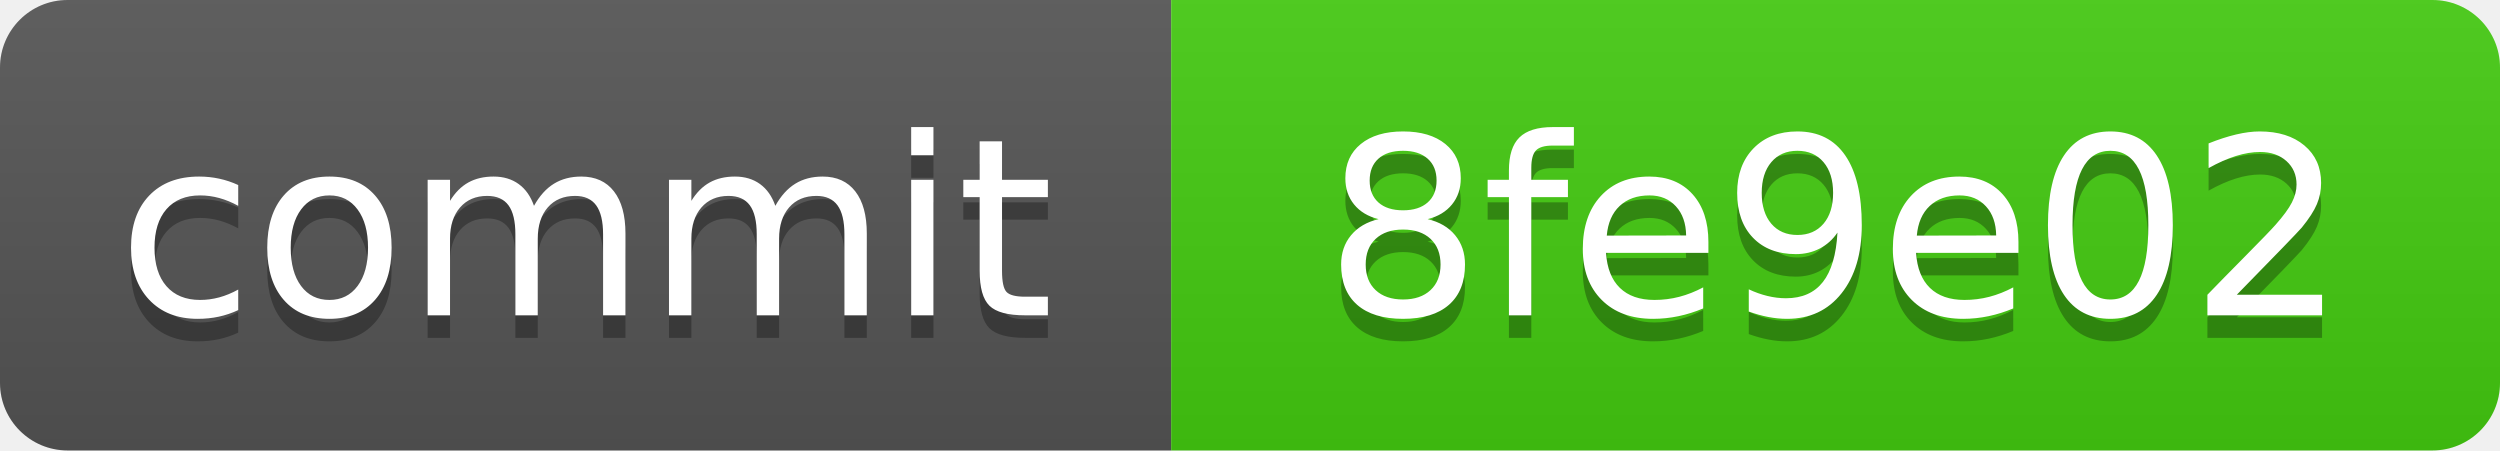
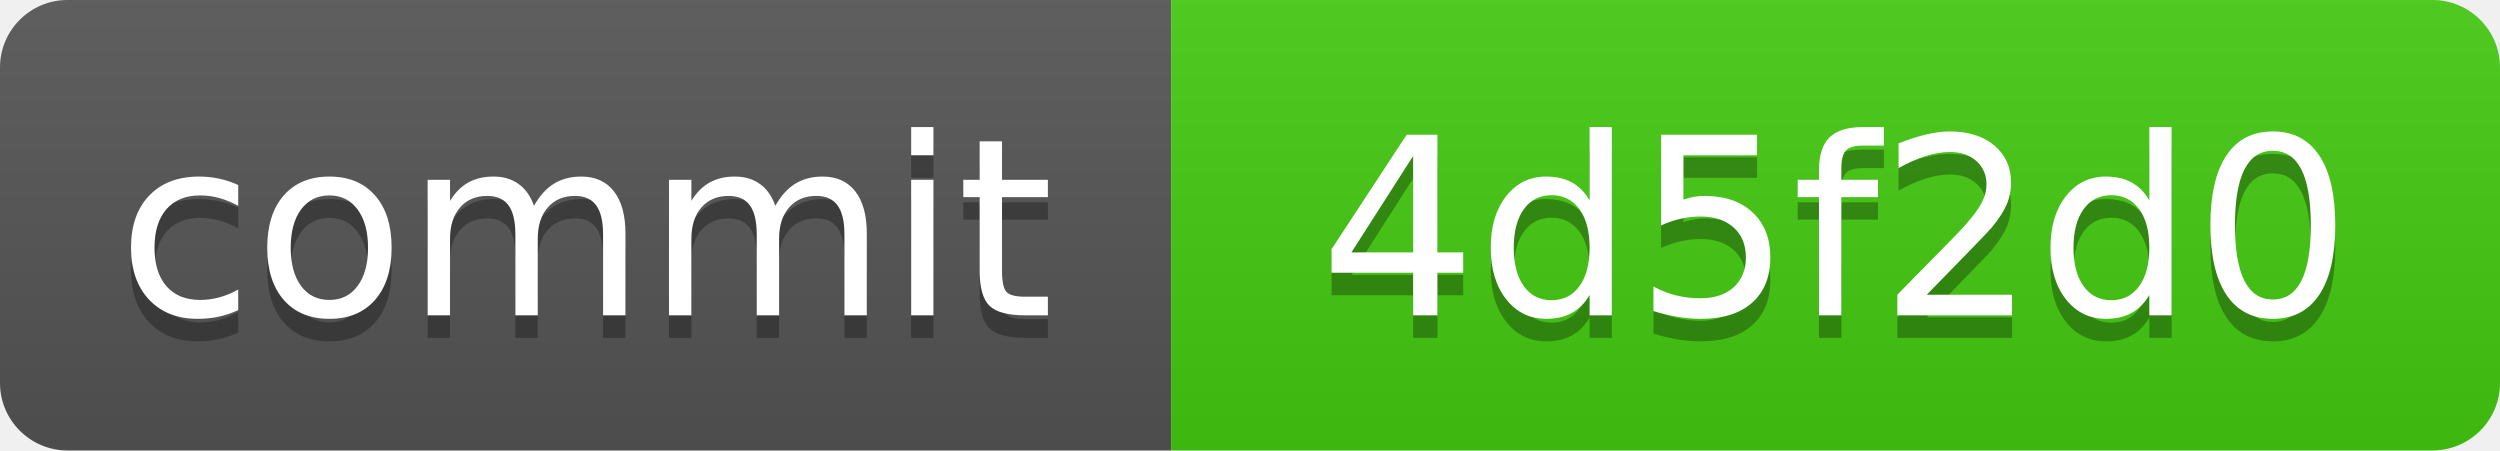
<svg xmlns="http://www.w3.org/2000/svg" xmlns:xlink="http://www.w3.org/1999/xlink" width="111" height="20" role="img">
-   <a target="_blank" xlink:href="https://github.com/symbolic-labs-pub/freedom-that-lasts/commit/8fe9e02d0ac7f5cce84ea72b7f43e4768c4a8045">
+   <a target="_blank" xlink:href="https://github.com/symbolic-labs-pub/freedom-that-lasts/commit/4d5f2d04a03ba664f85a1b30bde92a4bf92219c9">
    <linearGradient id="s" x2="0" y2="100%">
      <stop offset="0" stop-color="#bbb" stop-opacity=".1" />
      <stop offset="1" stop-opacity=".1" />
    </linearGradient>
    <clipPath id="r">
      <rect width="111" height="20" rx="3" fill="#fff" />
    </clipPath>
    <g clip-path="url(#r)">
      <rect width="52" height="20" fill="#555" />
      <rect x="52" width="59" height="20" fill="#4c1" />
      <rect width="111" height="20" fill="url(#s)" />
    </g>
    <g fill="#fff" text-anchor="middle" font-family="Verdana,Geneva,DejaVu Sans,sans-serif" text-rendering="geometricPrecision" font-size="110">
      <text aria-hidden="true" x="260.0" y="150" fill="#010101" fill-opacity=".3" transform="scale(.1)" textLength="420">commit</text>
      <text x="260.0" y="140" transform="scale(.1)" fill="#fff" textLength="420">commit</text>
-       <text aria-hidden="true" x="815.0" y="150" fill="#010101" fill-opacity=".3" transform="scale(.1)" textLength="490">8fe9e02</text>
-       <text x="815.0" y="140" transform="scale(.1)" fill="#fff" textLength="490">8fe9e02</text>
+       <text aria-hidden="true" x="815.0" y="150" fill="#010101" fill-opacity=".3" transform="scale(.1)" textLength="490">4d5f2d0</text>
+       <text x="815.0" y="140" transform="scale(.1)" fill="#fff" textLength="490">4d5f2d0</text>
    </g>
  </a>
</svg>
